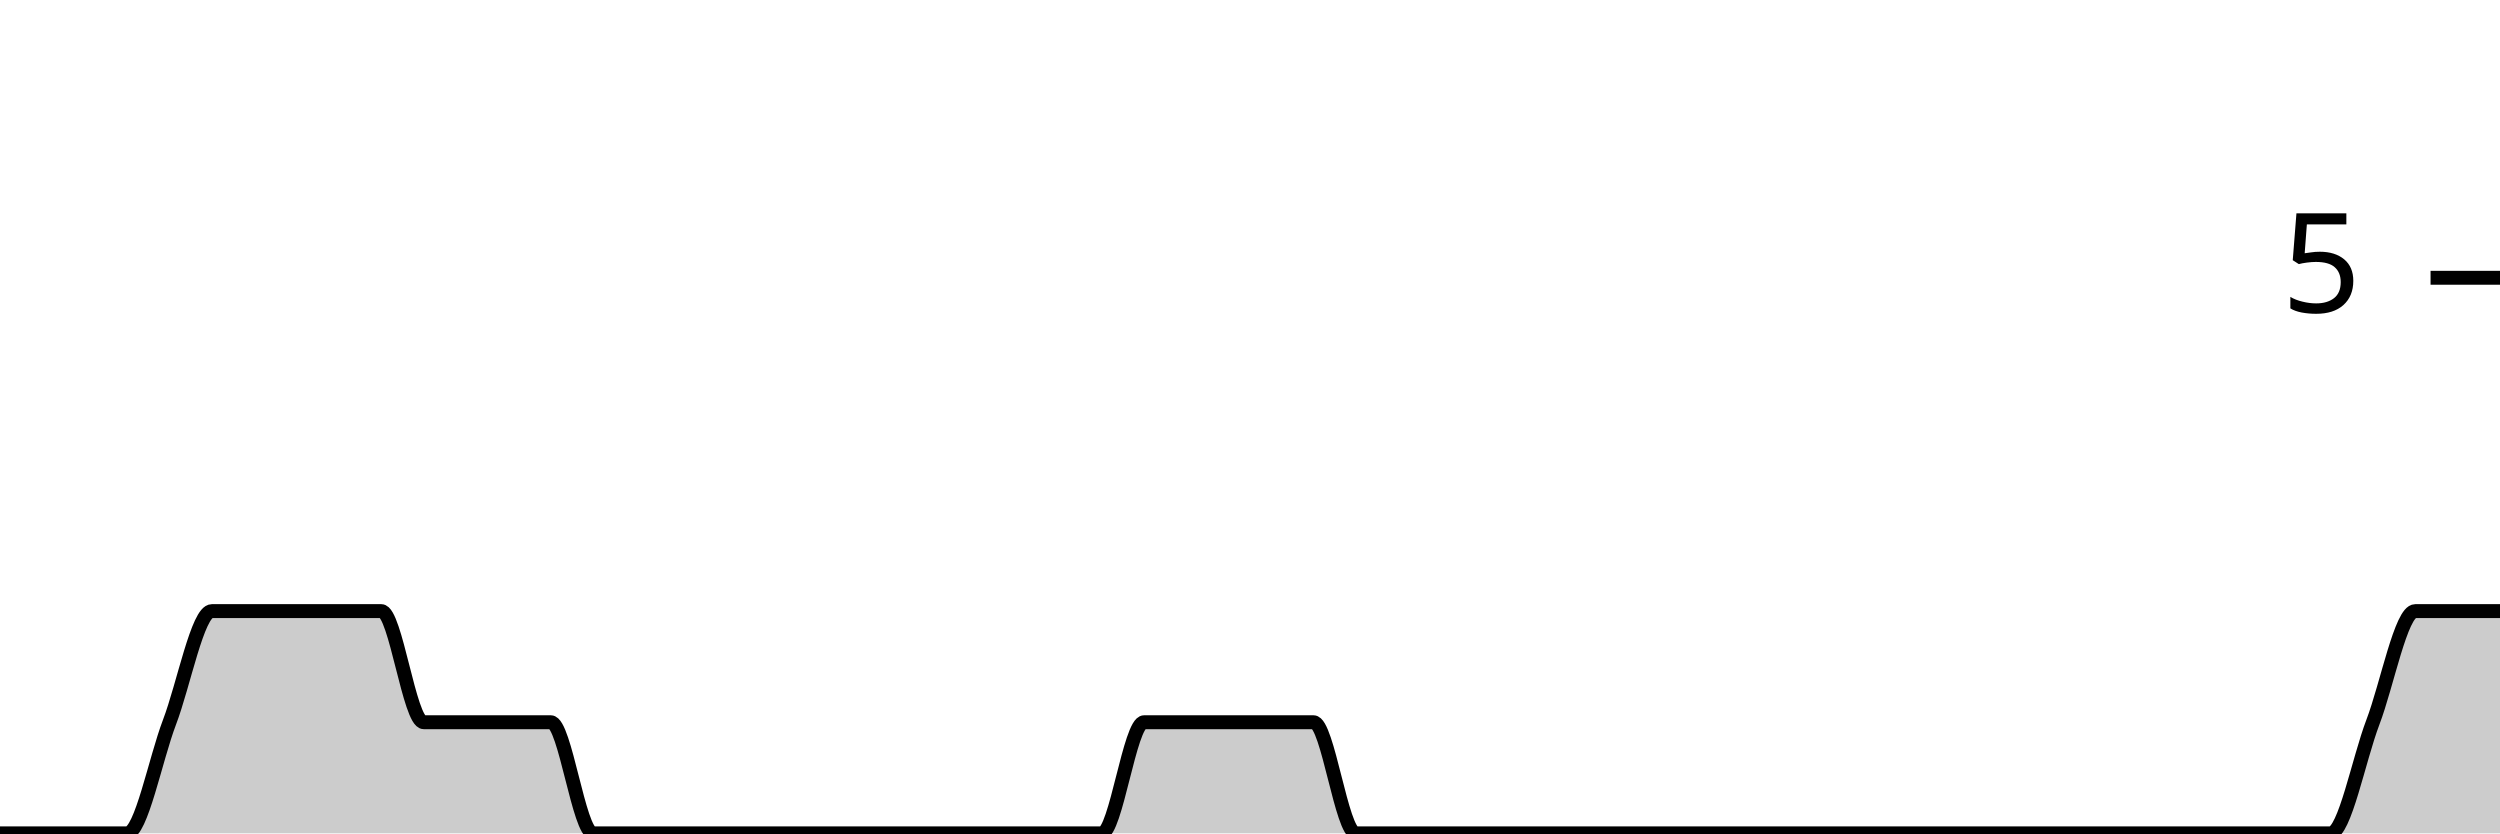
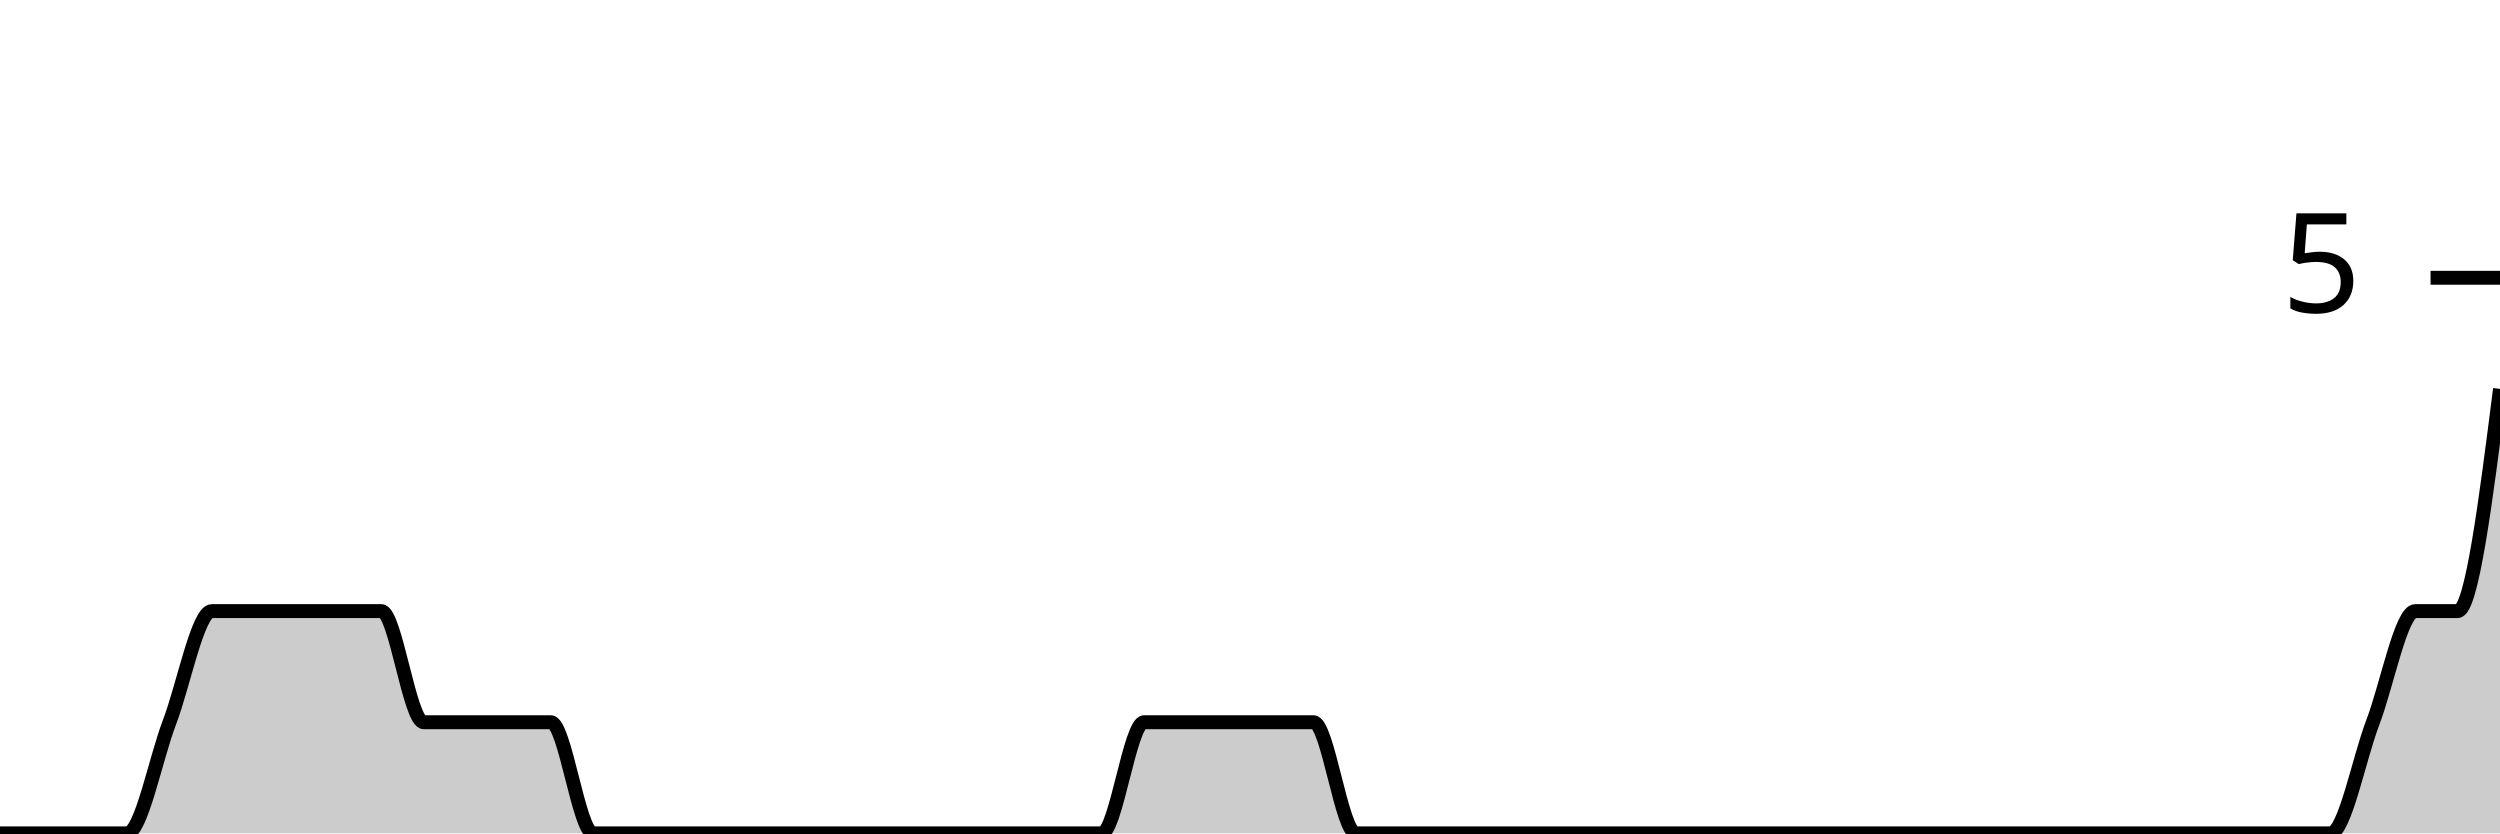
<svg xmlns="http://www.w3.org/2000/svg" viewBox="0 0 180 60">
  <g transform="translate(0,20)">
-     <path class="area" fill="rgba(0, 0, 0, 0.2)" d="M0,40C1.017,40,2.034,40,3.051,40C4.068,40,5.085,40,6.102,40C7.119,40,8.136,40,9.153,40C10.169,40,11.186,34.667,12.203,32C13.22,29.333,14.237,24,15.254,24C16.271,24,17.288,24,18.305,24C19.322,24,20.339,24,21.356,24C22.373,24,23.39,24,24.407,24C25.424,24,26.441,24,27.458,24C28.475,24,29.492,32,30.508,32C31.525,32,32.542,32,33.559,32C34.576,32,35.593,32,36.61,32C37.627,32,38.644,32,39.661,32C40.678,32,41.695,40,42.712,40C43.729,40,44.746,40,45.763,40C46.78,40,47.797,40,48.814,40C49.831,40,50.847,40,51.864,40C52.881,40,53.898,40,54.915,40C55.932,40,56.949,40,57.966,40C58.983,40,60,40,61.017,40C62.034,40,63.051,40,64.068,40C65.085,40,66.102,40,67.119,40C68.136,40,69.153,40,70.169,40C71.186,40,72.203,40,73.22,40C74.237,40,75.254,40,76.271,40C77.288,40,78.305,40,79.322,40C80.339,40,81.356,32,82.373,32C83.39,32,84.407,32,85.424,32C86.441,32,87.458,32,88.475,32C89.492,32,90.508,32,91.525,32C92.542,32,93.559,32,94.576,32C95.593,32,96.61,40,97.627,40C98.644,40,99.661,40,100.678,40C101.695,40,102.712,40,103.729,40C104.746,40,105.763,40,106.78,40C107.797,40,108.814,40,109.831,40C110.847,40,111.864,40,112.881,40C113.898,40,114.915,40,115.932,40C116.949,40,117.966,40,118.983,40C120,40,121.017,40,122.034,40C123.051,40,124.068,40,125.085,40C126.102,40,127.119,40,128.136,40C129.153,40,130.169,40,131.186,40C132.203,40,133.22,40,134.237,40C135.254,40,136.271,40,137.288,40C138.305,40,139.322,40,140.339,40C141.356,40,142.373,40,143.39,40C144.407,40,145.424,40,146.441,40C147.458,40,148.475,40,149.492,40C150.508,40,151.525,40,152.542,40C153.559,40,154.576,40,155.593,40C156.61,40,157.627,40,158.644,40C159.661,40,160.678,40,161.695,40C162.712,40,163.729,40,164.746,40C165.763,40,166.78,40,167.797,40C168.814,40,169.831,34.667,170.847,32C171.864,29.333,172.881,24,173.898,24C174.915,24,175.932,24,176.949,24C177.966,24,178.983,24,180,24L180,40C178.983,40,177.966,40,176.949,40C175.932,40,174.915,40,173.898,40C172.881,40,171.864,40,170.847,40C169.831,40,168.814,40,167.797,40C166.78,40,165.763,40,164.746,40C163.729,40,162.712,40,161.695,40C160.678,40,159.661,40,158.644,40C157.627,40,156.61,40,155.593,40C154.576,40,153.559,40,152.542,40C151.525,40,150.508,40,149.492,40C148.475,40,147.458,40,146.441,40C145.424,40,144.407,40,143.39,40C142.373,40,141.356,40,140.339,40C139.322,40,138.305,40,137.288,40C136.271,40,135.254,40,134.237,40C133.22,40,132.203,40,131.186,40C130.169,40,129.153,40,128.136,40C127.119,40,126.102,40,125.085,40C124.068,40,123.051,40,122.034,40C121.017,40,120,40,118.983,40C117.966,40,116.949,40,115.932,40C114.915,40,113.898,40,112.881,40C111.864,40,110.847,40,109.831,40C108.814,40,107.797,40,106.78,40C105.763,40,104.746,40,103.729,40C102.712,40,101.695,40,100.678,40C99.661,40,98.644,40,97.627,40C96.61,40,95.593,40,94.576,40C93.559,40,92.542,40,91.525,40C90.508,40,89.492,40,88.475,40C87.458,40,86.441,40,85.424,40C84.407,40,83.39,40,82.373,40C81.356,40,80.339,40,79.322,40C78.305,40,77.288,40,76.271,40C75.254,40,74.237,40,73.22,40C72.203,40,71.186,40,70.169,40C69.153,40,68.136,40,67.119,40C66.102,40,65.085,40,64.068,40C63.051,40,62.034,40,61.017,40C60,40,58.983,40,57.966,40C56.949,40,55.932,40,54.915,40C53.898,40,52.881,40,51.864,40C50.847,40,49.831,40,48.814,40C47.797,40,46.78,40,45.763,40C44.746,40,43.729,40,42.712,40C41.695,40,40.678,40,39.661,40C38.644,40,37.627,40,36.61,40C35.593,40,34.576,40,33.559,40C32.542,40,31.525,40,30.508,40C29.492,40,28.475,40,27.458,40C26.441,40,25.424,40,24.407,40C23.39,40,22.373,40,21.356,40C20.339,40,19.322,40,18.305,40C17.288,40,16.271,40,15.254,40C14.237,40,13.22,40,12.203,40C11.186,40,10.169,40,9.153,40C8.136,40,7.119,40,6.102,40C5.085,40,4.068,40,3.051,40C2.034,40,1.017,40,0,40Z" />
-     <path class="line" stroke="black" fill="none" d="M0,40C1.017,40,2.034,40,3.051,40C4.068,40,5.085,40,6.102,40C7.119,40,8.136,40,9.153,40C10.169,40,11.186,34.667,12.203,32C13.22,29.333,14.237,24,15.254,24C16.271,24,17.288,24,18.305,24C19.322,24,20.339,24,21.356,24C22.373,24,23.39,24,24.407,24C25.424,24,26.441,24,27.458,24C28.475,24,29.492,32,30.508,32C31.525,32,32.542,32,33.559,32C34.576,32,35.593,32,36.61,32C37.627,32,38.644,32,39.661,32C40.678,32,41.695,40,42.712,40C43.729,40,44.746,40,45.763,40C46.78,40,47.797,40,48.814,40C49.831,40,50.847,40,51.864,40C52.881,40,53.898,40,54.915,40C55.932,40,56.949,40,57.966,40C58.983,40,60,40,61.017,40C62.034,40,63.051,40,64.068,40C65.085,40,66.102,40,67.119,40C68.136,40,69.153,40,70.169,40C71.186,40,72.203,40,73.22,40C74.237,40,75.254,40,76.271,40C77.288,40,78.305,40,79.322,40C80.339,40,81.356,32,82.373,32C83.39,32,84.407,32,85.424,32C86.441,32,87.458,32,88.475,32C89.492,32,90.508,32,91.525,32C92.542,32,93.559,32,94.576,32C95.593,32,96.61,40,97.627,40C98.644,40,99.661,40,100.678,40C101.695,40,102.712,40,103.729,40C104.746,40,105.763,40,106.78,40C107.797,40,108.814,40,109.831,40C110.847,40,111.864,40,112.881,40C113.898,40,114.915,40,115.932,40C116.949,40,117.966,40,118.983,40C120,40,121.017,40,122.034,40C123.051,40,124.068,40,125.085,40C126.102,40,127.119,40,128.136,40C129.153,40,130.169,40,131.186,40C132.203,40,133.22,40,134.237,40C135.254,40,136.271,40,137.288,40C138.305,40,139.322,40,140.339,40C141.356,40,142.373,40,143.39,40C144.407,40,145.424,40,146.441,40C147.458,40,148.475,40,149.492,40C150.508,40,151.525,40,152.542,40C153.559,40,154.576,40,155.593,40C156.61,40,157.627,40,158.644,40C159.661,40,160.678,40,161.695,40C162.712,40,163.729,40,164.746,40C165.763,40,166.78,40,167.797,40C168.814,40,169.831,34.667,170.847,32C171.864,29.333,172.881,24,173.898,24C174.915,24,175.932,24,176.949,24C177.966,24,178.983,24,180,24" />
+     <path class="area" fill="rgba(0, 0, 0, 0.2)" d="M0,40C1.017,40,2.034,40,3.051,40C4.068,40,5.085,40,6.102,40C7.119,40,8.136,40,9.153,40C10.169,40,11.186,34.667,12.203,32C13.22,29.333,14.237,24,15.254,24C16.271,24,17.288,24,18.305,24C19.322,24,20.339,24,21.356,24C22.373,24,23.39,24,24.407,24C25.424,24,26.441,24,27.458,24C28.475,24,29.492,32,30.508,32C31.525,32,32.542,32,33.559,32C34.576,32,35.593,32,36.61,32C37.627,32,38.644,32,39.661,32C40.678,32,41.695,40,42.712,40C43.729,40,44.746,40,45.763,40C46.78,40,47.797,40,48.814,40C49.831,40,50.847,40,51.864,40C52.881,40,53.898,40,54.915,40C55.932,40,56.949,40,57.966,40C58.983,40,60,40,61.017,40C62.034,40,63.051,40,64.068,40C65.085,40,66.102,40,67.119,40C68.136,40,69.153,40,70.169,40C71.186,40,72.203,40,73.22,40C74.237,40,75.254,40,76.271,40C77.288,40,78.305,40,79.322,40C80.339,40,81.356,32,82.373,32C83.39,32,84.407,32,85.424,32C86.441,32,87.458,32,88.475,32C89.492,32,90.508,32,91.525,32C92.542,32,93.559,32,94.576,32C95.593,32,96.61,40,97.627,40C98.644,40,99.661,40,100.678,40C101.695,40,102.712,40,103.729,40C104.746,40,105.763,40,106.78,40C107.797,40,108.814,40,109.831,40C110.847,40,111.864,40,112.881,40C113.898,40,114.915,40,115.932,40C116.949,40,117.966,40,118.983,40C120,40,121.017,40,122.034,40C123.051,40,124.068,40,125.085,40C126.102,40,127.119,40,128.136,40C129.153,40,130.169,40,131.186,40C132.203,40,133.22,40,134.237,40C135.254,40,136.271,40,137.288,40C138.305,40,139.322,40,140.339,40C141.356,40,142.373,40,143.39,40C144.407,40,145.424,40,146.441,40C147.458,40,148.475,40,149.492,40C150.508,40,151.525,40,152.542,40C153.559,40,154.576,40,155.593,40C156.61,40,157.627,40,158.644,40C159.661,40,160.678,40,161.695,40C162.712,40,163.729,40,164.746,40C165.763,40,166.78,40,167.797,40C168.814,40,169.831,34.667,170.847,32C171.864,29.333,172.881,24,173.898,24C174.915,24,175.932,24,176.949,24C177.966,24,178.983,16,180,8L180,40C178.983,40,177.966,40,176.949,40C175.932,40,174.915,40,173.898,40C172.881,40,171.864,40,170.847,40C169.831,40,168.814,40,167.797,40C166.78,40,165.763,40,164.746,40C163.729,40,162.712,40,161.695,40C160.678,40,159.661,40,158.644,40C157.627,40,156.61,40,155.593,40C154.576,40,153.559,40,152.542,40C151.525,40,150.508,40,149.492,40C148.475,40,147.458,40,146.441,40C145.424,40,144.407,40,143.39,40C142.373,40,141.356,40,140.339,40C139.322,40,138.305,40,137.288,40C136.271,40,135.254,40,134.237,40C133.22,40,132.203,40,131.186,40C130.169,40,129.153,40,128.136,40C127.119,40,126.102,40,125.085,40C124.068,40,123.051,40,122.034,40C121.017,40,120,40,118.983,40C117.966,40,116.949,40,115.932,40C114.915,40,113.898,40,112.881,40C111.864,40,110.847,40,109.831,40C108.814,40,107.797,40,106.78,40C105.763,40,104.746,40,103.729,40C102.712,40,101.695,40,100.678,40C99.661,40,98.644,40,97.627,40C96.61,40,95.593,40,94.576,40C93.559,40,92.542,40,91.525,40C90.508,40,89.492,40,88.475,40C87.458,40,86.441,40,85.424,40C84.407,40,83.39,40,82.373,40C81.356,40,80.339,40,79.322,40C78.305,40,77.288,40,76.271,40C75.254,40,74.237,40,73.22,40C72.203,40,71.186,40,70.169,40C69.153,40,68.136,40,67.119,40C66.102,40,65.085,40,64.068,40C63.051,40,62.034,40,61.017,40C60,40,58.983,40,57.966,40C56.949,40,55.932,40,54.915,40C53.898,40,52.881,40,51.864,40C50.847,40,49.831,40,48.814,40C47.797,40,46.78,40,45.763,40C44.746,40,43.729,40,42.712,40C41.695,40,40.678,40,39.661,40C38.644,40,37.627,40,36.61,40C35.593,40,34.576,40,33.559,40C32.542,40,31.525,40,30.508,40C29.492,40,28.475,40,27.458,40C26.441,40,25.424,40,24.407,40C23.39,40,22.373,40,21.356,40C20.339,40,19.322,40,18.305,40C17.288,40,16.271,40,15.254,40C14.237,40,13.22,40,12.203,40C11.186,40,10.169,40,9.153,40C8.136,40,7.119,40,6.102,40C5.085,40,4.068,40,3.051,40C2.034,40,1.017,40,0,40Z" />
+     <path class="line" stroke="black" fill="none" d="M0,40C1.017,40,2.034,40,3.051,40C4.068,40,5.085,40,6.102,40C7.119,40,8.136,40,9.153,40C10.169,40,11.186,34.667,12.203,32C13.22,29.333,14.237,24,15.254,24C16.271,24,17.288,24,18.305,24C19.322,24,20.339,24,21.356,24C22.373,24,23.39,24,24.407,24C25.424,24,26.441,24,27.458,24C28.475,24,29.492,32,30.508,32C31.525,32,32.542,32,33.559,32C34.576,32,35.593,32,36.61,32C37.627,32,38.644,32,39.661,32C40.678,32,41.695,40,42.712,40C43.729,40,44.746,40,45.763,40C46.78,40,47.797,40,48.814,40C49.831,40,50.847,40,51.864,40C52.881,40,53.898,40,54.915,40C55.932,40,56.949,40,57.966,40C58.983,40,60,40,61.017,40C62.034,40,63.051,40,64.068,40C65.085,40,66.102,40,67.119,40C68.136,40,69.153,40,70.169,40C71.186,40,72.203,40,73.22,40C74.237,40,75.254,40,76.271,40C77.288,40,78.305,40,79.322,40C80.339,40,81.356,32,82.373,32C83.39,32,84.407,32,85.424,32C86.441,32,87.458,32,88.475,32C89.492,32,90.508,32,91.525,32C92.542,32,93.559,32,94.576,32C95.593,32,96.61,40,97.627,40C98.644,40,99.661,40,100.678,40C101.695,40,102.712,40,103.729,40C104.746,40,105.763,40,106.78,40C107.797,40,108.814,40,109.831,40C110.847,40,111.864,40,112.881,40C113.898,40,114.915,40,115.932,40C116.949,40,117.966,40,118.983,40C120,40,121.017,40,122.034,40C123.051,40,124.068,40,125.085,40C126.102,40,127.119,40,128.136,40C129.153,40,130.169,40,131.186,40C132.203,40,133.22,40,134.237,40C135.254,40,136.271,40,137.288,40C138.305,40,139.322,40,140.339,40C141.356,40,142.373,40,143.39,40C144.407,40,145.424,40,146.441,40C147.458,40,148.475,40,149.492,40C150.508,40,151.525,40,152.542,40C153.559,40,154.576,40,155.593,40C156.61,40,157.627,40,158.644,40C159.661,40,160.678,40,161.695,40C162.712,40,163.729,40,164.746,40C165.763,40,166.78,40,167.797,40C168.814,40,169.831,34.667,170.847,32C171.864,29.333,172.881,24,173.898,24C174.915,24,175.932,24,176.949,24C177.966,24,178.983,16,180,8" />
    <path class="axis-ceiling" stroke-width="1" stroke="black" fill="none" d="M175,0L180,0" />
    <text class="axis-ceiling-label" font-family="sans-serif" text-anchor="end" font-size="10px" x="170" y="2.5">5</text>
  </g>
</svg>
